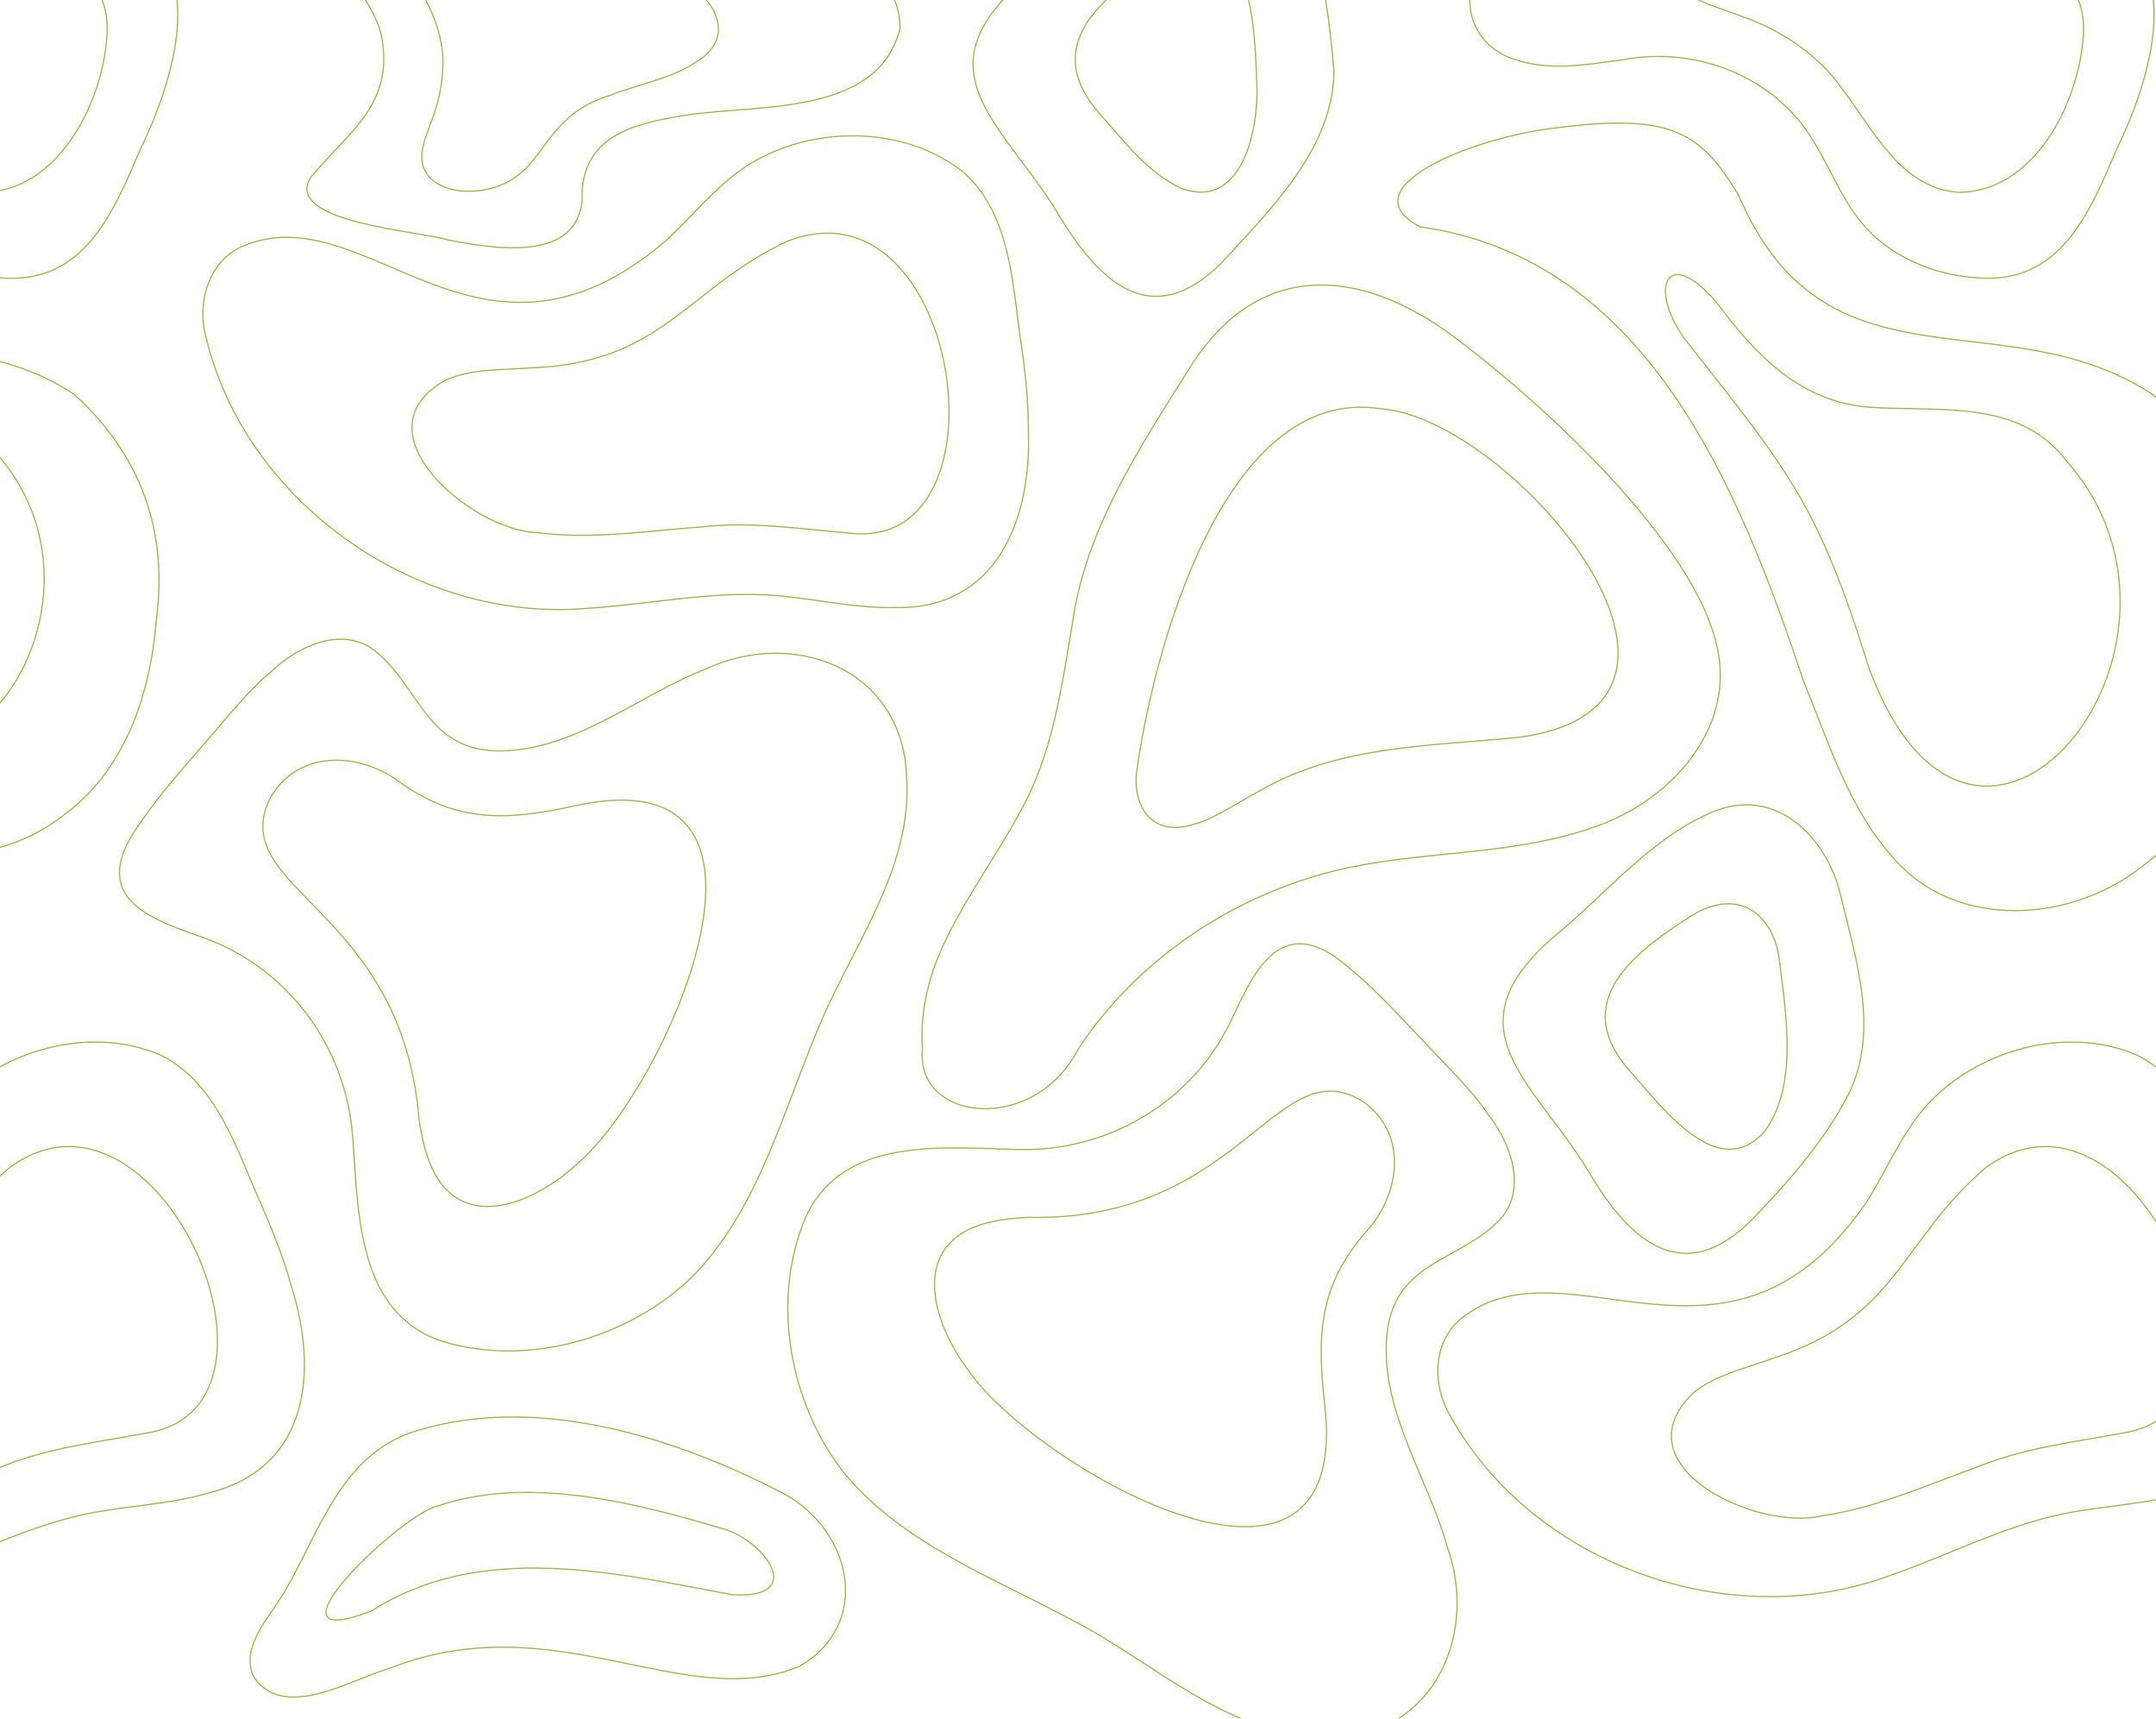
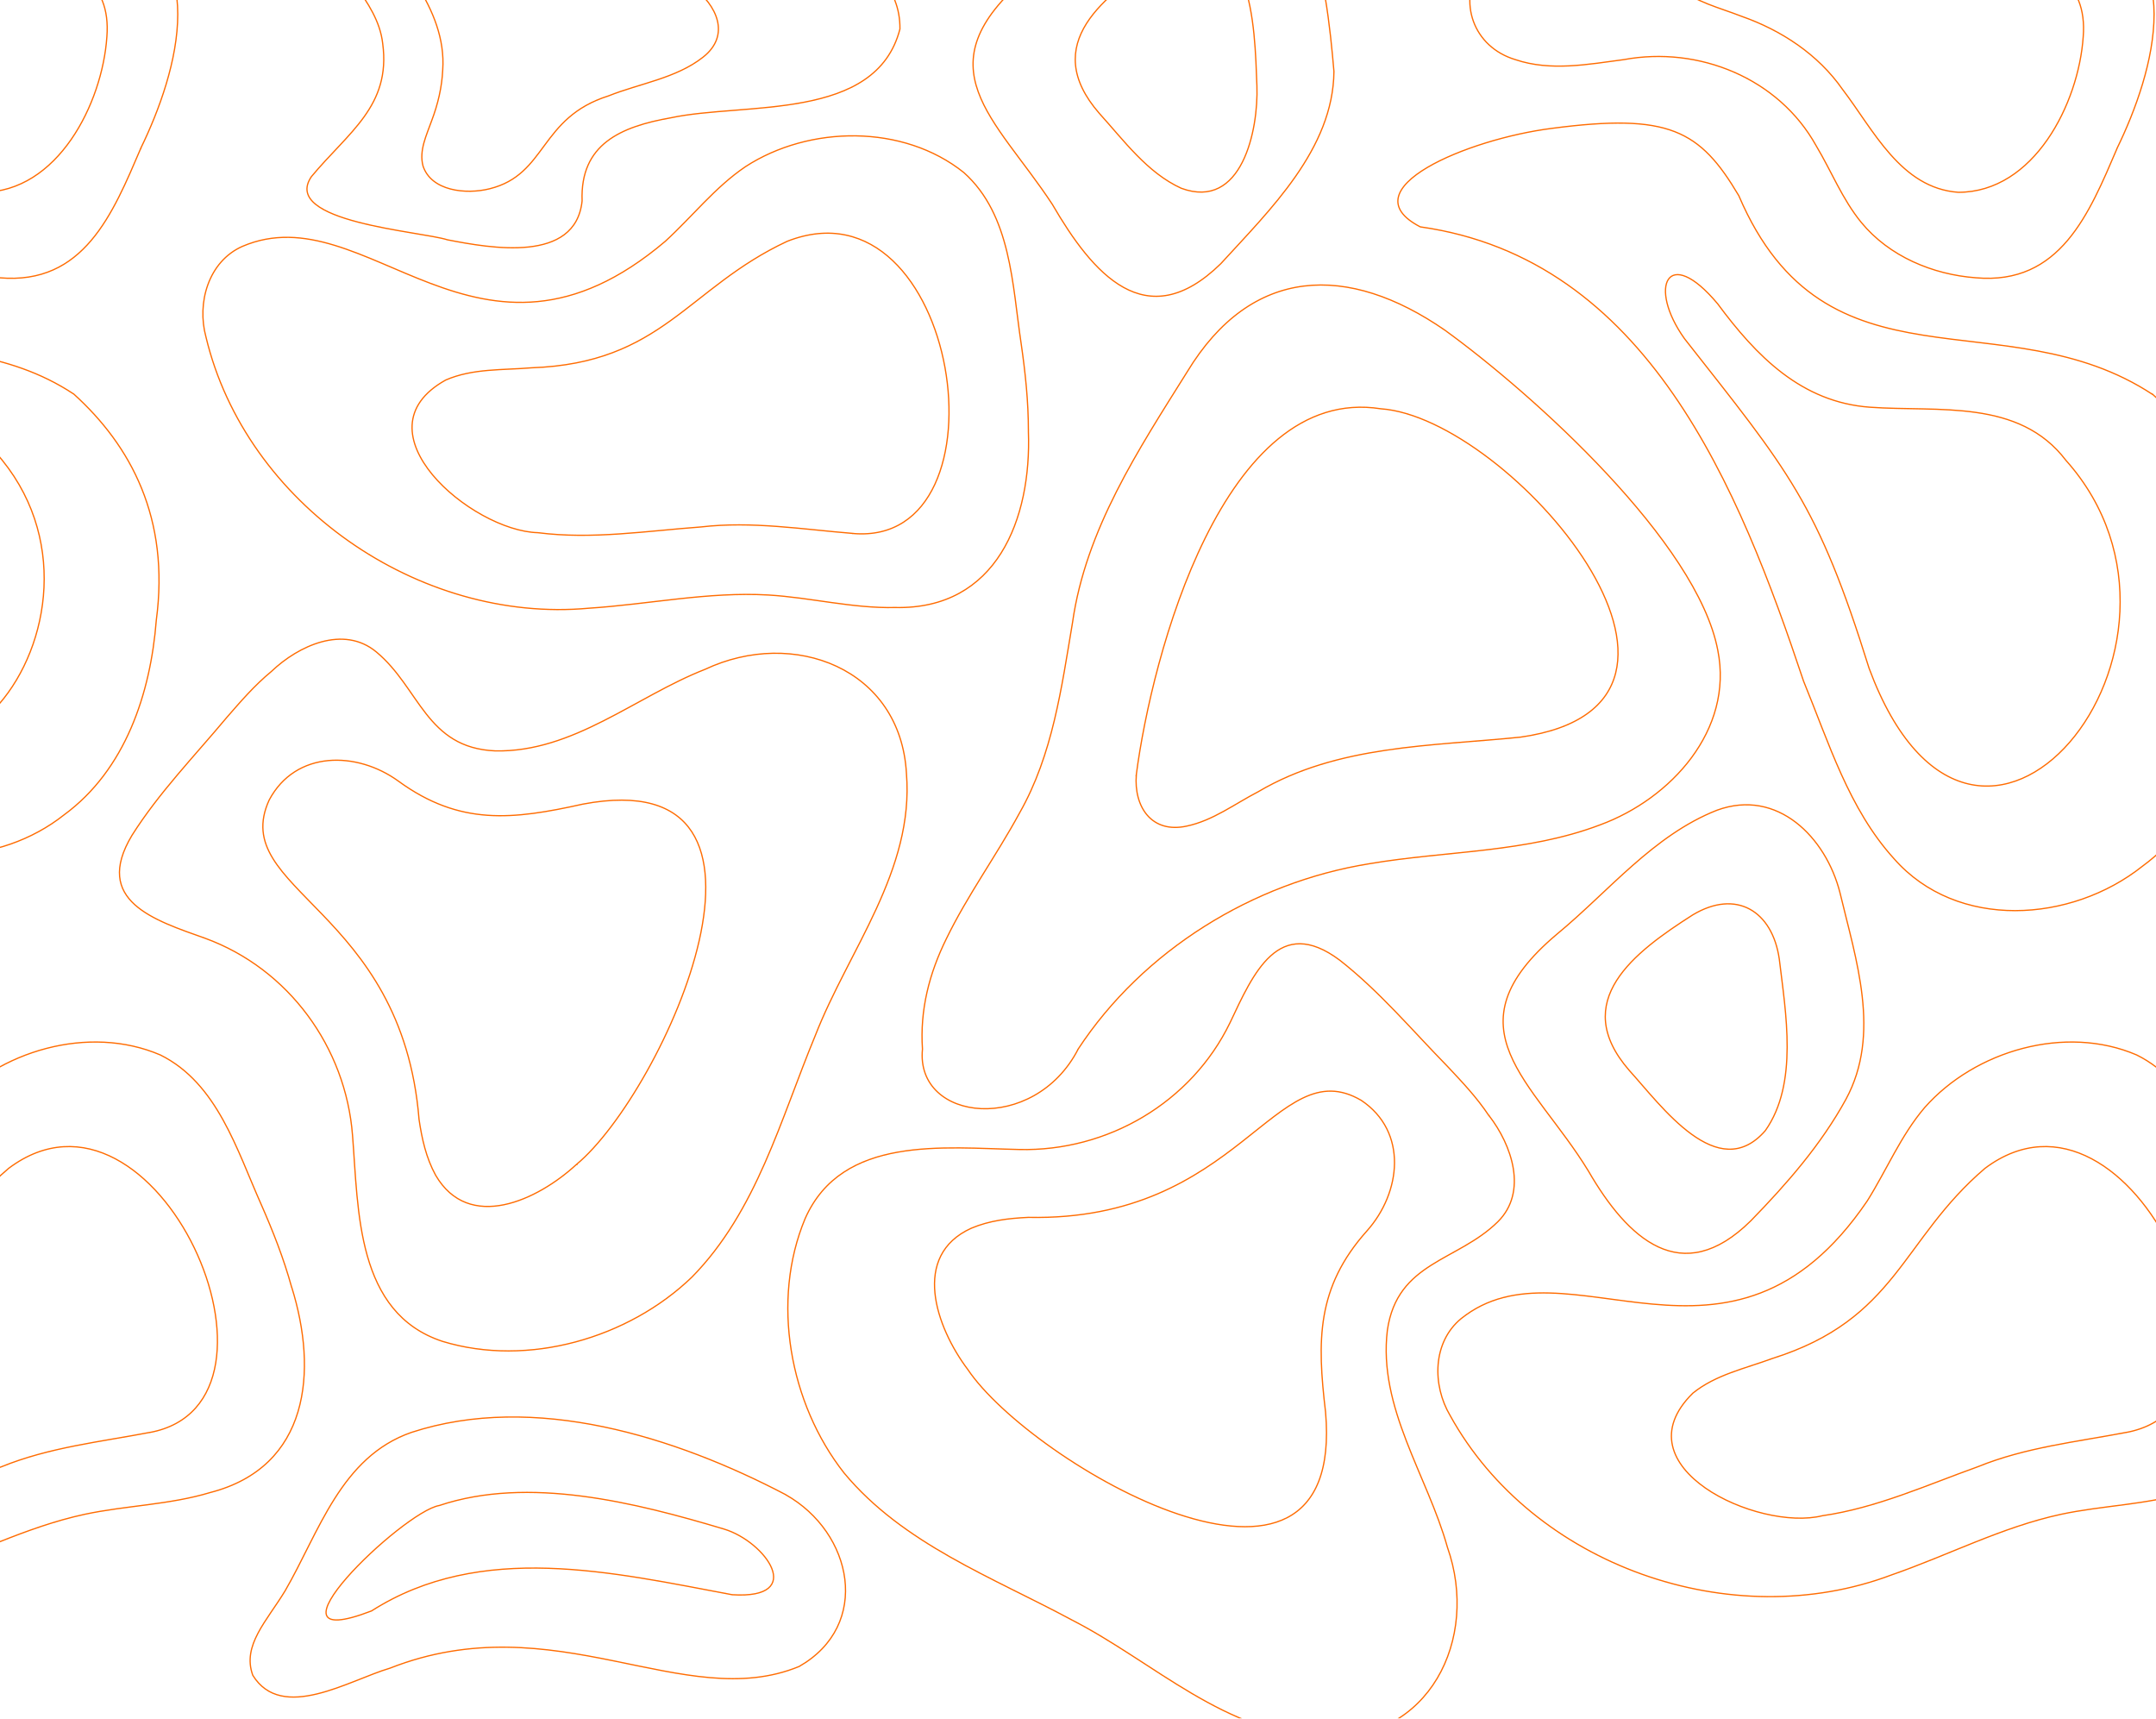
<svg xmlns="http://www.w3.org/2000/svg" viewBox="0 0 1728 1377">
  <defs>
    <clipPath id="a">
      <path fill="none" stroke-width="0" d="M0 0h1728v1377H0z" />
    </clipPath>
  </defs>
  <g clip-path="url(#a)" fill="none">
    <path d="M0 0h1728v1377H0z" />
-     <path d="M1193.47 894.1c18.08 23.3 31.31 60.99 6.96 85.04-32.25 31.78-80.5 31.96-88.47 86.82-7.58 62.12 32.01 116.36 48.13 173.99 25.94 73.52-14.77 155.94-99.25 152.13-78.04-1.6-135.98-60.25-201.9-93.96-63.52-34.18-135.12-60.77-182.42-117.71-43.72-55.61-58.77-138.04-31.19-203.94 29.62-66.82 111.13-56.53 171.5-55.29 70.79 1.74 138.03-37.62 169.05-101.67 18.48-39.06 38.81-86.76 87.93-50.02 31.88 24.96 58.05 56.21 86.28 85.04 11.52 12.3 23.24 24.49 33.3 39.58l.08-.02Zm-417.86 203.29c50.73 75.59 303.25 222.24 286.8 34.19-6.78-57.18-7.44-99.73 33.14-145.14 27.46-30.69 33.01-79.52-4.52-104.64-68.65-40.3-97.06 97.25-266.83 93.77-15.65.74-31.11 2.51-45.74 8.71-48.31 21.9-28.34 79.23-2.85 113.12v-.02ZM358.67 192.19c-21.58-6.91-133.88-14.18-109.08-50.66 29.64-35.68 63.85-56.46 57.14-106.61-4.01-35.72-39.85-59.37-47.87-93.59-8.95-50.93 59.41-73.02 99.75-82.61 39.85-9.58 82.31-6.48 120 7.73 35.07 12.97 65.78 31.06 98.66 47.69 46.85 26.65 144.79 42.08 144.02 109.12-19.15 74.2-124.18 58.5-183.56 71.13-40.27 7.13-72.85 21.11-71.19 66.65-5.23 50.18-73.37 37.84-107.86 31.15Zm6.9-262.92c-35.01 4.95-52.11 26.71-31.71 58.28 13.13 20.65 22.71 43.7 20.98 68.44-.64 13.75-3.79 27.32-8.89 40.8-4.12 11.6-10.2 23.89-6.92 36.19 6.56 20.06 34.31 23.09 53.39 18.3 46.25-11.48 39.62-56.89 95.35-74.46 24.99-9.97 54.07-14.04 75.61-30.93 22.79-17.82 10.71-42.12-8.13-56.22-52.91-38.78-123.04-68.61-189.7-60.41v.02Z" stroke="#a7b54d" />
-     <path d="M824.24 345.72c2.6 70.02-25.34 142.97-106.83 141.12-34.26.78-67.62-8-101.66-10.02-48.2-2.77-95.83 7.5-143.78 10.58C335.69 499.89 197 403.85 165.06 269.98c-7.43-27.2 1.93-60.41 29.18-72.53 99.92-42.83 189 123.16 338.96-4.07 21.62-19.77 39.78-43.23 64.24-59.79 51.23-33.31 126.56-34.17 175.05 4.68 38.05 34.03 38.83 90.11 45.96 137.18 3.33 23.02 5.82 46.14 5.8 70.29v-.04Zm-140.55 81.81c129.19 11.15 84.88-288.08-52.74-234.16-80.12 37.39-99.96 97.7-205.01 101.38-23.04 1.95-47.05.38-68.7 9.79-73.45 40.79 20.57 120.93 73.92 122.35 43.48 5.58 87.21-1.42 130.6-4.6 40.94-4.77 81.25 1.9 121.93 5.2l-.02.04ZM1696.78 118.99c-22.35 52.18-45.61 109.6-113.15 103.62-34.6-2.57-69.51-17.17-91.86-44.38-15.2-18.59-23.93-41.05-36.17-61.47-30.05-54.11-94.14-80.1-154.1-68.98-28.7 3.77-58.69 9.55-86.9.02-33.83-10.14-46.64-46.28-27.92-76.04 55.91-96.87 186.14-139.48 289.39-98.18 18.37 7 36.47 14.75 54.51 22.6 17.85 7.77 36.09 14.35 54.98 18.97 26.98 6.31 55 7.21 81.5 15.77 88.96 25.19 59.52 126.9 29.68 188.04l.04.02Zm-96.35-154.84c-82.48-7.69-167.13-89.54-247.75-35.84-21.3 13.52-30.92 43.92-8.27 61.13 14.68 12.32 33.74 16.7 51.24 23.56 32.01 11.22 61.51 30.53 81.09 58.6 24.9 32.55 46.73 79.22 92.84 82.51 60.68-.06 96.41-71.16 100.07-124.5 3.69-45.6-29.16-61.74-69.22-65.43v-.02ZM1817.81 1031.58c21.05 67.34 14.1 144.01-65.31 164.49-32.82 9.89-67.3 10.35-100.67 17.46-47.2 10.18-90.34 32.81-135.74 48.55-128.04 48.4-287.29-7.19-353.81-127.68-14.4-24.24-14.24-58.73 8.77-77.68 84.76-67.92 215.1 68.25 325.54-94.35 15.58-24.82 26.82-52.28 45.98-74.78 40.46-45.78 112.88-66.69 169.95-42.17 45.77 22.66 61.43 76.49 80.9 119.96 9.34 21.31 17.91 42.91 24.33 66.19l.06.02Zm-113.62 116.34c127.49-23.84 4.89-300.31-113.29-211.62-67.23 57.4-70.28 120.85-170.52 152.4-21.67 8.02-45.25 12.92-63.6 27.75-59.9 58.89 52.09 111.09 103.88 98.21 43.38-6.22 83.68-24.63 124.62-39.28 38.21-15.53 78.83-19.84 118.91-27.5v.04ZM864.16 840.69c-35.32 68.66-130.62 58.67-124.82.04-2.1-31.44 5.39-60.57 19.19-88.51 17-34.99 40.06-66.52 58.59-100.67 26.65-46.83 33.68-100.49 42.51-152.75 10.57-74.43 52.71-138.29 91.82-200.72 51.67-85.33 129.15-87.11 206.66-33.44 71.07 51.49 202.24 169.92 218.69 256.52 12.71 63.89-37.59 118.99-94.31 139.85-59.05 22.44-123.45 20.71-185.03 31.17-93.26 15.01-181.4 69.46-233.33 148.5h.02Zm46.58-219.91c-2.09 25.87 12.27 47.3 40.28 41.26 21.12-4.4 38.59-17.86 57.44-27.58 63.72-37.63 139.04-36.42 210.32-43.75 187.57-26.81-8.7-255.96-112.08-263.12-126.32-19.8-183.51 197.95-195.98 293.21l.02-.02Z" stroke="#a7b54d" />
-     <path d="M1725.53 316.18c51.6 46.7 86.44 111.89 74.22 203.25-5.09 65.74-27.76 134.51-82.79 174.87-56.81 45.09-148.32 51.54-198.96-6.18-36.28-39.98-52.27-93.17-72.45-142.2-51.54-154.22-125.01-338.41-307.23-364.12-58.18-30.12 37.93-70.37 105.48-78.93 93.99-12.38 118.7 1.46 149.81 53.93 70.19 164.07 212.77 80.89 331.84 159.41l.08-.02Zm-227.52 219.27c86.04 232.2 290.08-18.32 157.83-166.5-37.72-49.59-102.28-38.69-157.01-42.61-55.02-3.96-91.17-41.01-122.18-82.92-40.3-48.12-56.1-13.34-26.55 27.98 83.72 106.54 106.58 131.66 147.91 264.04ZM1069.13 57.29c-.56 62.06-51.32 110.93-90.72 154.06-59.93 58.62-102.77 7.84-135.03-47.66-45.74-69.6-105.7-109.87-20.33-182.08 41.46-34.19 77.35-79.35 128.35-99.38 97.78-27.81 111.91 107.21 117.73 175.05Zm-61.73 11.6c-1.8-47.43-3.06-141.61-75.54-102.7-46.66 29.8-99.23 69.07-50.76 124.68 19.76 21.77 38.33 47.55 65.69 60.01 48.58 17.89 61.88-46.66 60.61-82ZM112.78 118.99C90.43 171.18 67.17 228.59-.37 222.61c-34.59-2.57-69.5-17.17-91.86-44.38-15.2-18.59-23.93-41.04-36.17-61.47-30.04-54.11-94.14-80.1-154.1-68.98-28.7 3.77-58.69 9.55-86.9.02-33.83-10.14-46.64-46.28-27.92-76.04 55.92-96.86 186.13-139.48 289.39-98.18 18.38 7 36.47 14.75 54.51 22.6 17.86 7.77 36.09 14.35 54.99 18.97 26.98 6.31 55 7.21 81.5 15.77 88.96 25.18 59.53 126.91 29.68 188.04l.04.02ZM16.43-35.85c-82.5-7.69-167.12-89.54-247.76-35.84-21.29 13.52-30.92 43.92-8.27 61.13 14.68 12.32 33.74 16.7 51.24 23.56 32.02 11.22 61.51 30.53 81.1 58.6 24.89 32.55 46.73 79.22 92.84 82.51C46.26 154.05 82 82.96 85.65 29.61c3.69-45.6-29.16-61.74-69.22-65.43v-.02ZM58.91 315.58c46.14 41.69 77.27 99.85 66.36 181.42-4.57 58.7-24.84 120.07-74.02 156.08-50.8 40.24-132.59 46.01-177.9-5.52-32.42-35.68-46.74-83.15-64.78-126.92-45.34-135.57-113.12-304.84-274.7-325.01-51.91-24.99 32.74-63.41 94.31-70.44 84.53-10.9 105.66.98 133.95 48.13 62.74 146.44 190.3 72.21 296.7 142.28l.07-.02ZM-144.52 511.3C-67.62 718.52 114.85 495-3.41 362.68c-33.74-44.27-91.46-34.53-140.39-38.03-48.85-3.37-81.74-36.76-109.23-74.01-35.99-42.92-50.2-11.96-23.74 24.98 75 95.34 95.14 117.19 132.24 235.67ZM1479.49 880.93c28.4-52.39 7.98-111.95-4.78-165.52-11.23-44.35-50.11-83.83-98.52-66.15-51 20.02-86.88 65.19-128.35 99.37-89.45 75.26-18.85 117.55 25.21 189.75 31.39 54.22 74.64 94.75 130.15 39.99 28.77-29.51 56.42-61.13 76.29-97.44Zm-53.43-112.43c5.15 43.17 15.4 99.88-11.16 137.52-38.04 43.89-83.61-20.26-109-48.13-48.46-55.61 4.1-94.91 50.76-124.69 34.78-20.91 63.83-3.3 69.4 35.3ZM629.74 1197.79c-88.46-46.38-201.51-82.07-299.93-49.92-56.63 19.59-74.08 80-101.26 126.91-14.69 24.28-34.72 43.8-25.93 67.78 23.38 37.77 77.33 3.86 109.92-5.73 132.34-51.98 235.62 36.64 327.94-1.35 58.23-33.2 43.08-107.36-10.74-137.64v-.05Zm-42.95 80.17c-95.47-17.84-201.26-42.96-289.02 13-96.13 37.01 25-79.58 54.37-84.5 71.53-23.9 157.08-2.35 228.12 18.88 33.43 10.06 66.52 56.47 6.54 52.63ZM217.69 537.92c21.36-20.32 57.53-37.32 83.91-15.49 34.85 28.88 39.9 76.92 95.29 79.31 62.57 1.3 112.55-43.56 168.28-65.38 70.54-33.21 156.64-.98 161.33 83.46 6.27 77.81-46.28 141.31-73.17 210.3-27.64 66.64-46.86 140.55-98.77 193.32-50.94 49.09-131.42 72.34-199.77 51.54-69.47-22.76-67.44-104.88-72.24-165.09-5.41-70.62-51.27-133.56-118.16-157.99-40.73-14.49-90.2-29.9-58.61-82.49 21.64-34.22 50.05-63.42 75.91-94.39 11.08-12.7 22.03-25.57 36.03-37.11l-.04.02Zm244.27 395.3c70.11-58.09 190.64-324.02 5.17-288.81-56.17 12.49-98.51 17.44-147.74-18.38-33.33-24.23-82.42-24.82-103.64 15.06-33.16 72.35 106.48 86.77 120.11 256.03 2.3 15.5 5.64 30.69 13.26 44.63 26.67 45.85 81.64 20.23 112.81-8.52h.04ZM233.81 1031.58c21.04 67.34 14.11 144-65.31 164.49-32.82 9.89-67.3 10.35-100.67 17.46-47.2 10.18-90.35 32.81-135.75 48.55-128.03 48.4-287.29-7.19-353.8-127.68-14.41-24.24-14.25-58.73 8.77-77.68 84.76-67.92 215.09 68.25 325.54-94.35 15.57-24.83 26.82-52.28 45.98-74.78 40.46-45.78 112.88-66.69 169.95-42.17 45.76 22.66 61.43 76.49 80.9 119.96 9.35 21.31 17.92 42.91 24.33 66.19l.06.02Zm-113.62 116.34c127.49-23.84 4.89-300.32-113.28-211.62-67.24 57.38-70.28 120.85-170.53 152.4-21.67 8.02-45.24 12.92-63.6 27.75-59.91 58.89 52.09 111.1 103.88 98.21 43.38-6.22 83.68-24.63 124.63-39.28 38.2-15.53 78.82-19.84 118.9-27.5v.04Z" stroke="#a7b54d" />
+     <path d="M1193.47 894.1c18.08 23.3 31.31 60.99 6.96 85.04-32.25 31.78-80.5 31.96-88.47 86.82-7.58 62.12 32.01 116.36 48.13 173.99 25.94 73.52-14.77 155.94-99.25 152.13-78.04-1.6-135.98-60.25-201.9-93.96-63.52-34.18-135.12-60.77-182.42-117.71-43.72-55.61-58.77-138.04-31.19-203.94 29.62-66.82 111.13-56.53 171.5-55.29 70.79 1.74 138.03-37.62 169.05-101.67 18.48-39.06 38.81-86.76 87.93-50.02 31.88 24.96 58.05 56.21 86.28 85.04 11.52 12.3 23.24 24.49 33.3 39.58l.08-.02Zm-417.86 203.29c50.73 75.59 303.25 222.24 286.8 34.19-6.78-57.18-7.44-99.73 33.14-145.14 27.46-30.69 33.01-79.52-4.52-104.64-68.65-40.3-97.06 97.25-266.83 93.77-15.65.74-31.11 2.51-45.74 8.71-48.31 21.9-28.34 79.23-2.85 113.12v-.02ZM358.67 192.19c-21.58-6.91-133.88-14.18-109.08-50.66 29.64-35.68 63.85-56.46 57.14-106.61-4.01-35.72-39.85-59.37-47.87-93.59-8.95-50.93 59.41-73.02 99.75-82.61 39.85-9.58 82.31-6.48 120 7.73 35.07 12.97 65.78 31.06 98.66 47.69 46.85 26.65 144.79 42.08 144.02 109.12-19.15 74.2-124.18 58.5-183.56 71.13-40.27 7.13-72.85 21.11-71.19 66.65-5.23 50.18-73.37 37.84-107.86 31.15Zm6.9-262.92c-35.01 4.95-52.11 26.71-31.71 58.28 13.13 20.65 22.71 43.7 20.98 68.44-.64 13.75-3.79 27.32-8.89 40.8-4.12 11.6-10.2 23.89-6.92 36.19 6.56 20.06 34.31 23.09 53.39 18.3 46.25-11.48 39.62-56.89 95.35-74.46 24.99-9.97 54.07-14.04 75.61-30.93 22.79-17.82 10.71-42.12-8.13-56.22-52.91-38.78-123.04-68.61-189.7-60.41v.02Z" stroke="#FF6B00" />
+     <path d="M824.24 345.72c2.6 70.02-25.34 142.97-106.83 141.12-34.26.78-67.62-8-101.66-10.02-48.2-2.77-95.83 7.5-143.78 10.58C335.69 499.89 197 403.85 165.06 269.98c-7.43-27.2 1.93-60.41 29.18-72.53 99.92-42.83 189 123.16 338.96-4.07 21.62-19.77 39.78-43.23 64.24-59.79 51.23-33.31 126.56-34.17 175.05 4.68 38.05 34.03 38.83 90.11 45.96 137.18 3.33 23.02 5.82 46.14 5.8 70.29v-.04Zm-140.55 81.81c129.19 11.15 84.88-288.08-52.74-234.16-80.12 37.39-99.96 97.7-205.01 101.38-23.04 1.95-47.05.38-68.7 9.79-73.45 40.79 20.57 120.93 73.92 122.35 43.48 5.58 87.21-1.42 130.6-4.6 40.94-4.77 81.25 1.9 121.93 5.2l-.02.04ZM1696.78 118.99c-22.35 52.18-45.61 109.6-113.15 103.62-34.6-2.57-69.51-17.17-91.86-44.38-15.2-18.59-23.93-41.05-36.17-61.47-30.05-54.11-94.14-80.1-154.1-68.98-28.7 3.77-58.69 9.55-86.9.02-33.83-10.14-46.64-46.28-27.92-76.04 55.91-96.87 186.14-139.48 289.39-98.18 18.37 7 36.47 14.75 54.51 22.6 17.85 7.77 36.09 14.35 54.98 18.97 26.98 6.31 55 7.21 81.5 15.77 88.96 25.19 59.52 126.9 29.68 188.04l.04.02Zm-96.35-154.84c-82.48-7.69-167.13-89.54-247.75-35.84-21.3 13.52-30.92 43.92-8.27 61.13 14.68 12.32 33.74 16.7 51.24 23.56 32.01 11.22 61.51 30.53 81.09 58.6 24.9 32.55 46.73 79.22 92.84 82.51 60.68-.06 96.41-71.16 100.07-124.5 3.69-45.6-29.16-61.74-69.22-65.43v-.02ZM1817.81 1031.58c21.05 67.34 14.1 144.01-65.31 164.49-32.82 9.89-67.3 10.35-100.67 17.46-47.2 10.18-90.34 32.81-135.74 48.55-128.04 48.4-287.29-7.19-353.81-127.68-14.4-24.24-14.24-58.73 8.77-77.68 84.76-67.92 215.1 68.25 325.54-94.35 15.58-24.82 26.82-52.28 45.98-74.78 40.46-45.78 112.88-66.69 169.95-42.17 45.77 22.66 61.43 76.49 80.9 119.96 9.34 21.31 17.91 42.91 24.33 66.19l.06.02Zm-113.62 116.34c127.49-23.84 4.89-300.31-113.29-211.62-67.23 57.4-70.28 120.85-170.52 152.4-21.67 8.02-45.25 12.92-63.6 27.75-59.9 58.89 52.09 111.09 103.88 98.21 43.38-6.22 83.68-24.63 124.62-39.28 38.21-15.53 78.83-19.84 118.91-27.5v.04ZM864.16 840.69c-35.32 68.66-130.62 58.67-124.82.04-2.1-31.44 5.39-60.57 19.19-88.51 17-34.99 40.06-66.52 58.59-100.67 26.65-46.83 33.68-100.49 42.51-152.75 10.57-74.43 52.71-138.29 91.82-200.72 51.67-85.33 129.15-87.11 206.66-33.44 71.07 51.49 202.24 169.92 218.69 256.52 12.71 63.89-37.59 118.99-94.31 139.85-59.05 22.44-123.45 20.71-185.03 31.17-93.26 15.01-181.4 69.46-233.33 148.5h.02Zm46.58-219.91c-2.09 25.87 12.27 47.3 40.28 41.26 21.12-4.4 38.59-17.86 57.44-27.58 63.72-37.63 139.04-36.42 210.32-43.75 187.57-26.81-8.7-255.96-112.08-263.12-126.32-19.8-183.51 197.95-195.98 293.21l.02-.02Z" stroke="#FF6B00" />
+     <path d="M1725.53 316.18c51.6 46.7 86.44 111.89 74.22 203.25-5.09 65.74-27.76 134.51-82.79 174.87-56.81 45.09-148.32 51.54-198.96-6.18-36.28-39.98-52.27-93.17-72.45-142.2-51.54-154.22-125.01-338.41-307.23-364.12-58.18-30.12 37.93-70.37 105.48-78.93 93.99-12.38 118.7 1.46 149.81 53.93 70.19 164.07 212.77 80.89 331.84 159.41l.08-.02Zm-227.52 219.27c86.04 232.2 290.08-18.32 157.83-166.5-37.72-49.59-102.28-38.69-157.01-42.61-55.02-3.96-91.17-41.01-122.18-82.92-40.3-48.12-56.1-13.34-26.55 27.98 83.72 106.54 106.58 131.66 147.91 264.04ZM1069.13 57.29c-.56 62.06-51.32 110.93-90.72 154.06-59.93 58.62-102.77 7.84-135.03-47.66-45.74-69.6-105.7-109.87-20.33-182.08 41.46-34.19 77.35-79.35 128.35-99.38 97.78-27.81 111.91 107.21 117.73 175.05Zm-61.73 11.6c-1.8-47.43-3.06-141.61-75.54-102.7-46.66 29.8-99.23 69.07-50.76 124.68 19.76 21.77 38.33 47.55 65.69 60.01 48.58 17.89 61.88-46.66 60.61-82ZM112.78 118.99C90.43 171.18 67.17 228.59-.37 222.61c-34.59-2.57-69.5-17.17-91.86-44.38-15.2-18.59-23.93-41.04-36.17-61.47-30.04-54.11-94.14-80.1-154.1-68.98-28.7 3.77-58.69 9.55-86.9.02-33.83-10.14-46.64-46.28-27.92-76.04 55.92-96.86 186.13-139.48 289.39-98.18 18.38 7 36.47 14.75 54.51 22.6 17.86 7.77 36.09 14.35 54.99 18.97 26.98 6.31 55 7.21 81.5 15.77 88.96 25.18 59.53 126.91 29.68 188.04l.04.02ZM16.43-35.85c-82.5-7.69-167.12-89.54-247.76-35.84-21.29 13.52-30.92 43.92-8.27 61.13 14.68 12.32 33.74 16.7 51.24 23.56 32.02 11.22 61.51 30.53 81.1 58.6 24.89 32.55 46.73 79.22 92.84 82.51C46.26 154.05 82 82.96 85.65 29.61c3.69-45.6-29.16-61.74-69.22-65.43v-.02ZM58.91 315.58c46.14 41.69 77.27 99.85 66.36 181.42-4.57 58.7-24.84 120.07-74.02 156.08-50.8 40.24-132.59 46.01-177.9-5.52-32.42-35.68-46.74-83.15-64.78-126.92-45.34-135.57-113.12-304.84-274.7-325.01-51.91-24.99 32.74-63.41 94.31-70.44 84.53-10.9 105.66.98 133.95 48.13 62.74 146.44 190.3 72.21 296.7 142.28l.07-.02ZM-144.52 511.3C-67.62 718.52 114.85 495-3.41 362.68c-33.74-44.27-91.46-34.53-140.39-38.03-48.85-3.37-81.74-36.76-109.23-74.01-35.99-42.92-50.2-11.96-23.74 24.98 75 95.34 95.14 117.19 132.24 235.67ZM1479.49 880.93c28.4-52.39 7.98-111.95-4.78-165.52-11.23-44.35-50.11-83.83-98.52-66.15-51 20.02-86.88 65.19-128.35 99.37-89.45 75.26-18.85 117.55 25.21 189.75 31.39 54.22 74.64 94.75 130.15 39.99 28.77-29.51 56.42-61.13 76.29-97.44Zm-53.43-112.43c5.15 43.17 15.4 99.88-11.16 137.52-38.04 43.89-83.61-20.26-109-48.13-48.46-55.61 4.1-94.91 50.76-124.69 34.78-20.91 63.83-3.3 69.4 35.3ZM629.74 1197.79c-88.46-46.38-201.51-82.07-299.93-49.92-56.63 19.59-74.08 80-101.26 126.91-14.69 24.28-34.72 43.8-25.93 67.78 23.38 37.77 77.33 3.86 109.92-5.73 132.34-51.98 235.62 36.64 327.94-1.35 58.23-33.2 43.08-107.36-10.74-137.64v-.05Zm-42.95 80.17c-95.47-17.84-201.26-42.96-289.02 13-96.13 37.01 25-79.58 54.37-84.5 71.53-23.9 157.08-2.35 228.12 18.88 33.43 10.06 66.52 56.47 6.54 52.63ZM217.69 537.92c21.36-20.32 57.53-37.32 83.91-15.49 34.85 28.88 39.9 76.92 95.29 79.31 62.57 1.3 112.55-43.56 168.28-65.38 70.54-33.21 156.64-.98 161.33 83.46 6.27 77.81-46.28 141.31-73.17 210.3-27.64 66.64-46.86 140.55-98.77 193.32-50.94 49.09-131.42 72.34-199.77 51.54-69.47-22.76-67.44-104.88-72.24-165.09-5.41-70.62-51.27-133.56-118.16-157.99-40.73-14.49-90.2-29.9-58.61-82.49 21.64-34.22 50.05-63.42 75.91-94.39 11.08-12.7 22.03-25.57 36.03-37.11l-.04.02Zm244.27 395.3c70.11-58.09 190.64-324.02 5.17-288.81-56.17 12.49-98.51 17.44-147.74-18.38-33.33-24.23-82.42-24.82-103.64 15.06-33.16 72.35 106.48 86.77 120.11 256.03 2.3 15.5 5.64 30.69 13.26 44.63 26.67 45.85 81.64 20.23 112.81-8.52h.04ZM233.81 1031.58c21.04 67.34 14.11 144-65.31 164.49-32.82 9.89-67.3 10.35-100.67 17.46-47.2 10.18-90.35 32.81-135.75 48.55-128.03 48.4-287.29-7.19-353.8-127.68-14.41-24.24-14.25-58.73 8.77-77.68 84.76-67.92 215.09 68.25 325.54-94.35 15.57-24.83 26.82-52.28 45.98-74.78 40.46-45.78 112.88-66.69 169.95-42.17 45.76 22.66 61.43 76.49 80.9 119.96 9.35 21.31 17.92 42.91 24.33 66.19l.06.02Zm-113.62 116.34c127.49-23.84 4.89-300.32-113.28-211.62-67.24 57.38-70.28 120.85-170.53 152.4-21.67 8.02-45.24 12.92-63.6 27.75-59.91 58.89 52.09 111.1 103.88 98.21 43.38-6.22 83.68-24.63 124.63-39.28 38.2-15.53 78.82-19.84 118.9-27.5v.04Z" stroke="#FF6B00" />
  </g>
</svg>
